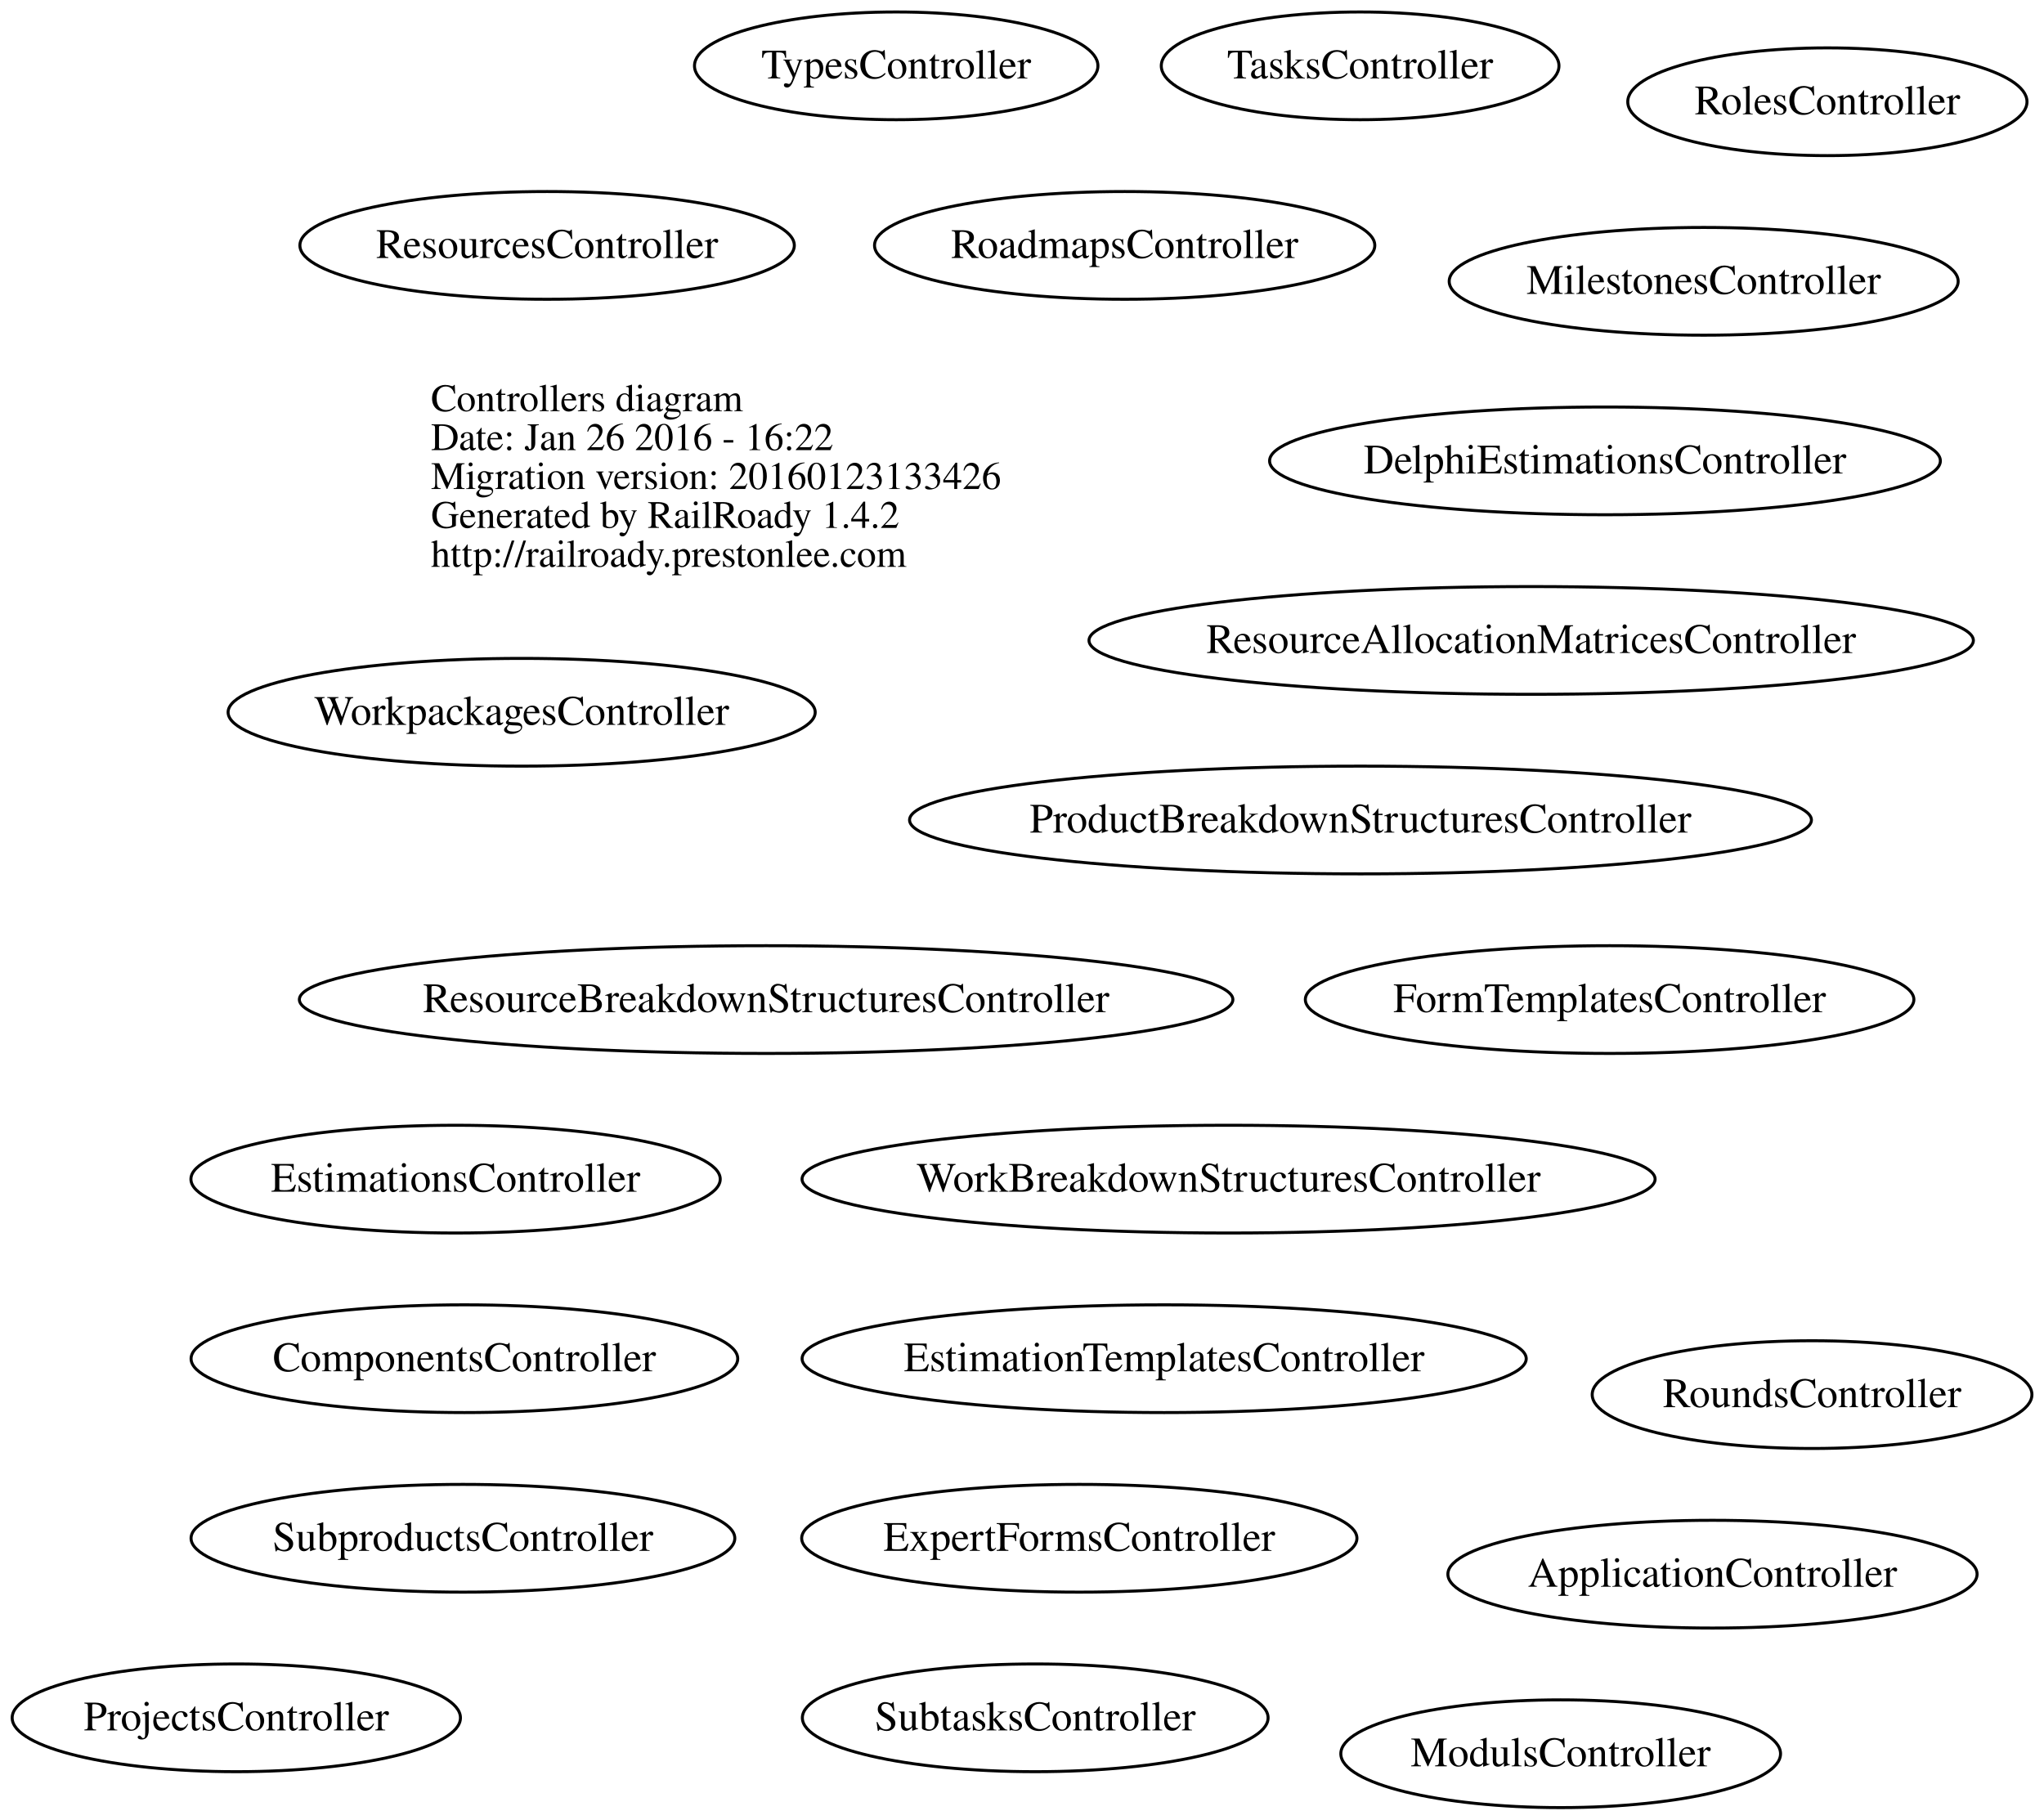
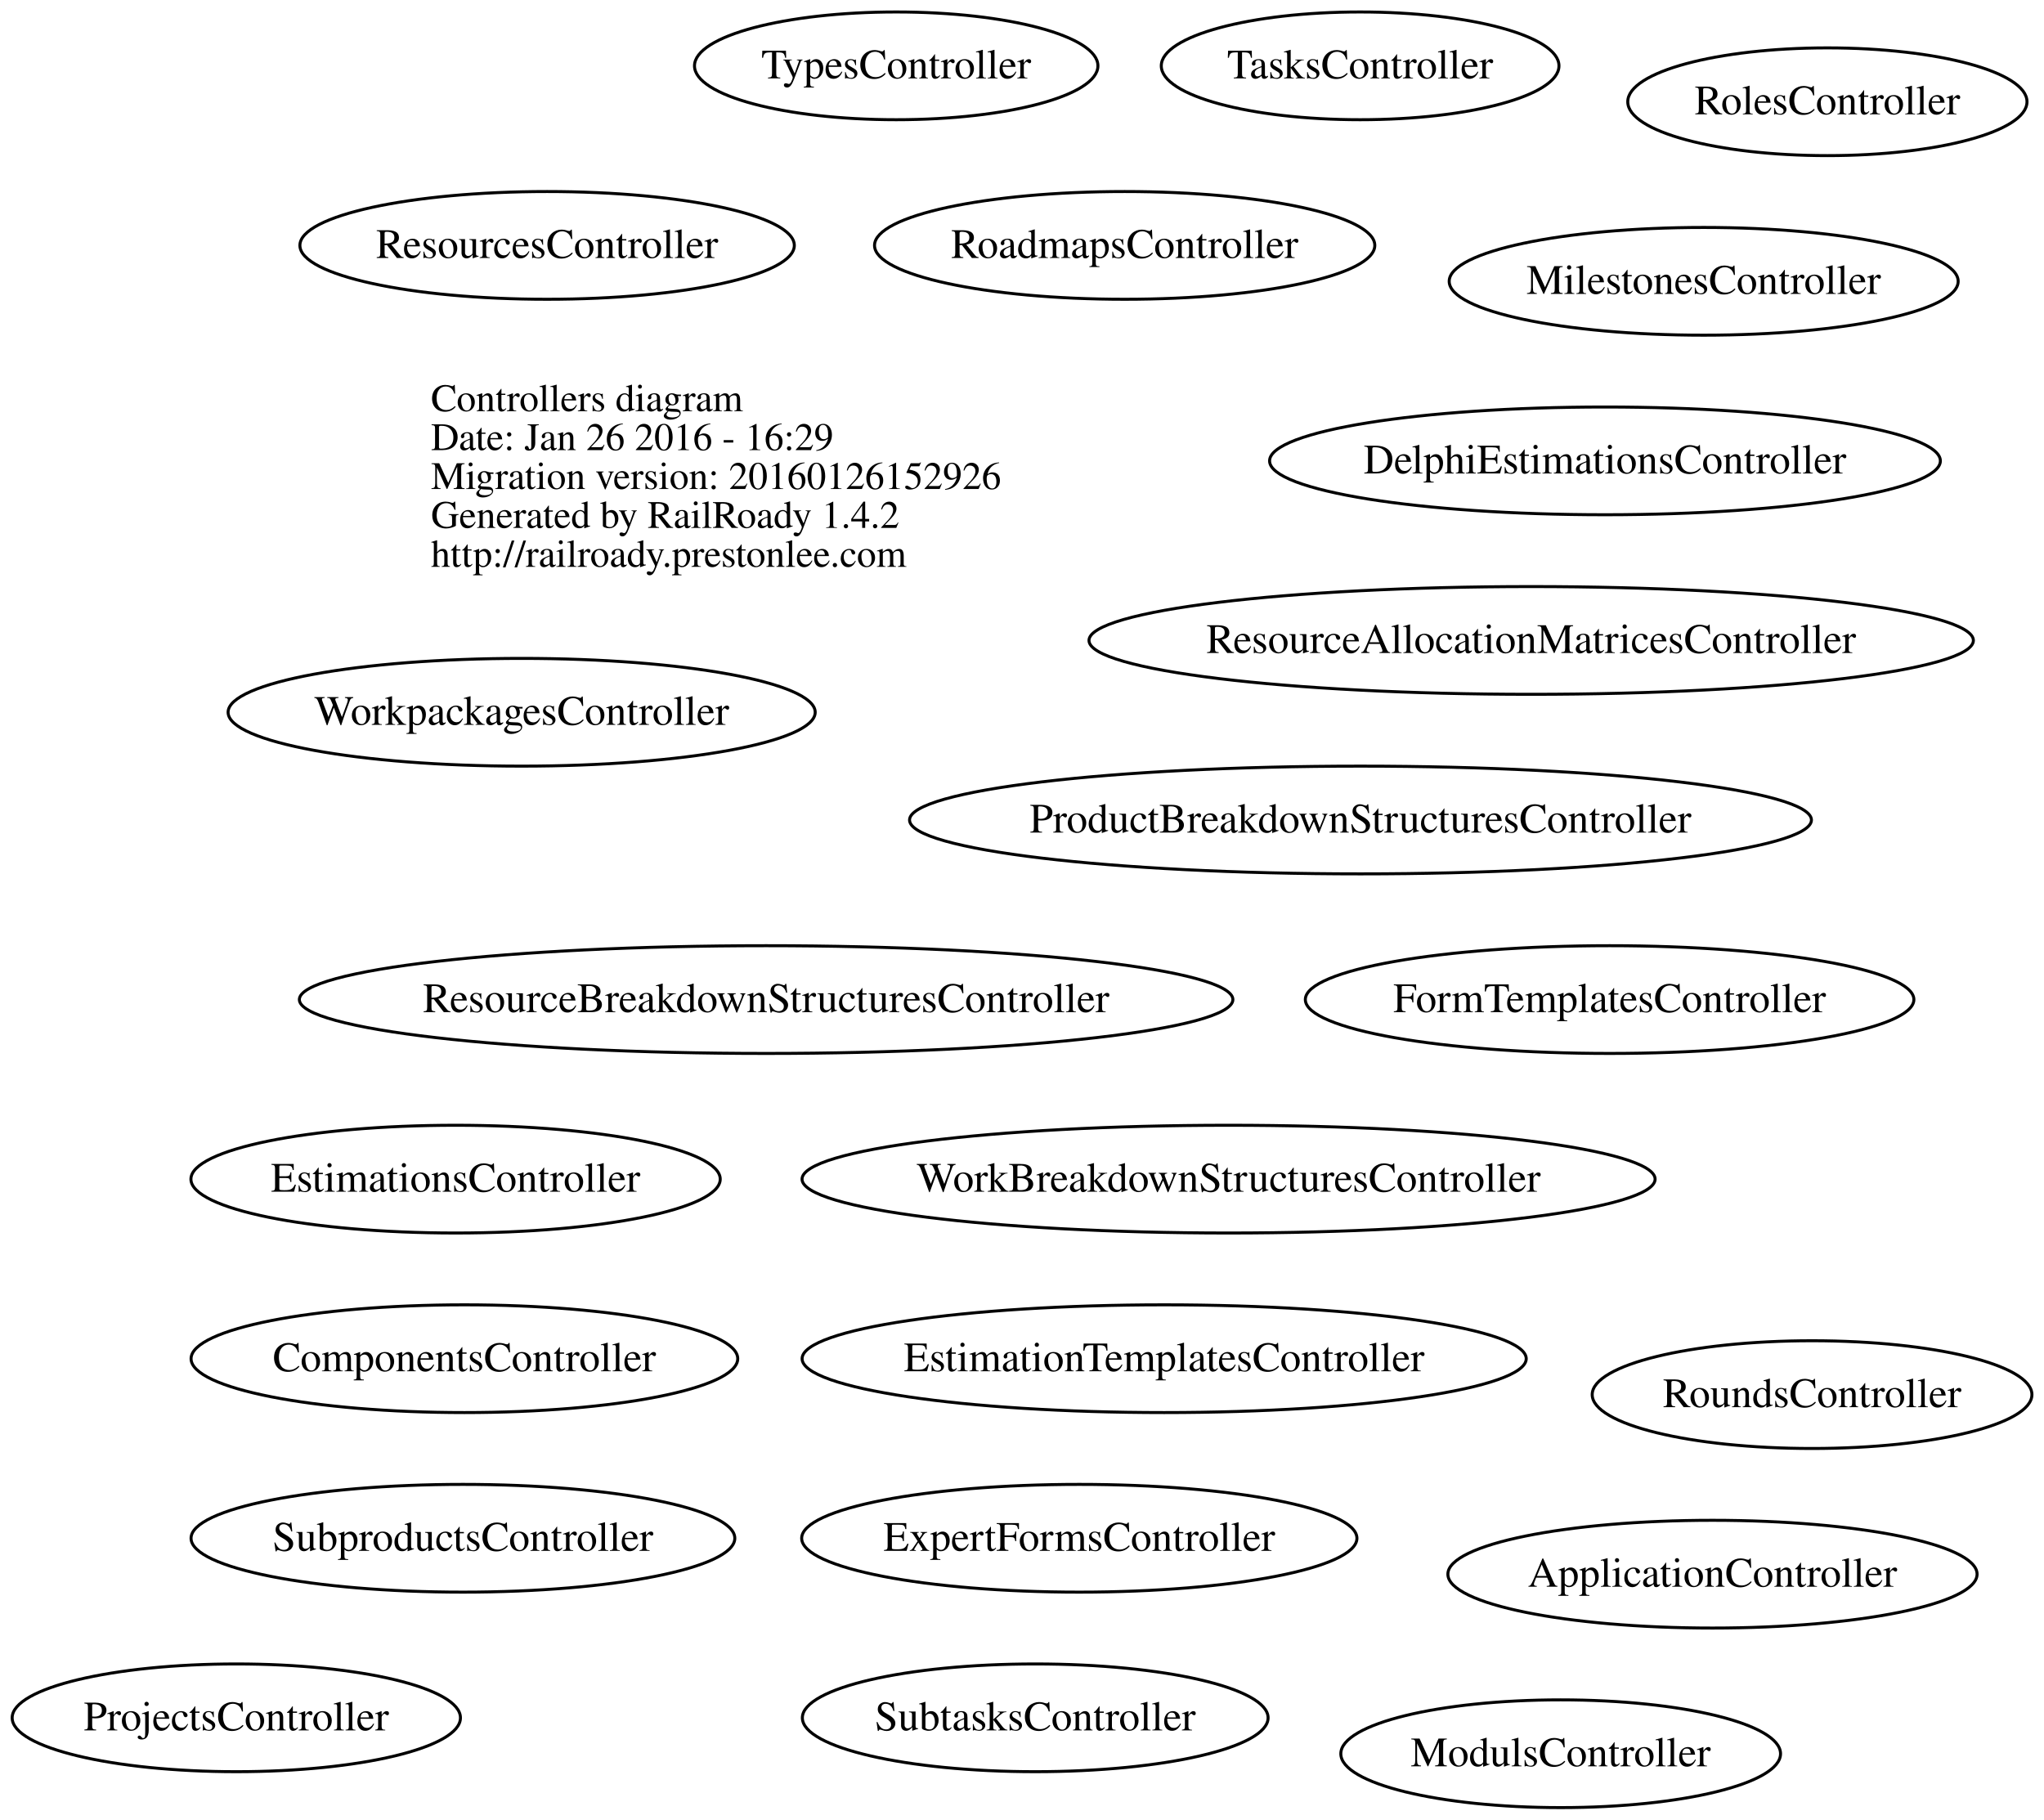
<svg xmlns="http://www.w3.org/2000/svg" width="683pt" height="608pt" viewBox="0.00 0.00 682.97 608.00">
  <g id="graph0" class="graph" transform="scale(1 1) rotate(0) translate(4 604)">
    <polygon fill="none" stroke="none" points="-4,4 -4,-604 678.967,-604 678.967,4 -4,4" />
    <g id="node1" class="node">
      <text text-anchor="start" x="140" y="-466.6" font-family="Times,serif" font-size="13.00">Controllers diagram</text>
-       <text text-anchor="start" x="140" y="-453.6" font-family="Times,serif" font-size="13.00">Date: Jan 26 2016 - 16:22</text>
-       <text text-anchor="start" x="140" y="-440.6" font-family="Times,serif" font-size="13.00">Migration version: 20160123133426</text>
+       <text text-anchor="start" x="140" y="-453.6" font-family="Times,serif" font-size="13.00">Date: Jan 26 2016 - 16:29</text>
+       <text text-anchor="start" x="140" y="-440.6" font-family="Times,serif" font-size="13.00">Migration version: 20160126152926</text>
      <text text-anchor="start" x="140" y="-427.6" font-family="Times,serif" font-size="13.00">Generated by RailRoady 1.4.2</text>
      <text text-anchor="start" x="140" y="-414.6" font-family="Times,serif" font-size="13.00">http://railroady.prestonlee.com</text>
    </g>
    <g id="node2" class="node">
      <ellipse fill="none" stroke="black" cx="568.208" cy="-78" rx="88.417" ry="18" />
      <text text-anchor="middle" x="568.208" y="-73.8" font-family="Times,serif" font-size="14.00">ApplicationController</text>
    </g>
    <g id="node3" class="node">
      <ellipse fill="none" stroke="black" cx="151.166" cy="-150" rx="91.333" ry="18" />
      <text text-anchor="middle" x="151.166" y="-145.8" font-family="Times,serif" font-size="14.00">ComponentsController</text>
    </g>
    <g id="node4" class="node">
      <ellipse fill="none" stroke="black" cx="532.286" cy="-450" rx="112.072" ry="18" />
      <text text-anchor="middle" x="532.286" y="-445.8" font-family="Times,serif" font-size="14.00">DelphiEstimationsController</text>
    </g>
    <g id="node5" class="node">
      <ellipse fill="none" stroke="black" cx="384.991" cy="-150" rx="120.983" ry="18" />
      <text text-anchor="middle" x="384.991" y="-145.8" font-family="Times,serif" font-size="14.00">EstimationTemplatesController</text>
    </g>
    <g id="node6" class="node">
      <ellipse fill="none" stroke="black" cx="148.217" cy="-210" rx="88.434" ry="18" />
      <text text-anchor="middle" x="148.217" y="-205.8" font-family="Times,serif" font-size="14.00">EstimationsController</text>
    </g>
    <g id="node7" class="node">
      <ellipse fill="none" stroke="black" cx="356.634" cy="-90" rx="92.769" ry="18" />
      <text text-anchor="middle" x="356.634" y="-85.8" font-family="Times,serif" font-size="14.00">ExpertFormsController</text>
    </g>
    <g id="node8" class="node">
      <ellipse fill="none" stroke="black" cx="533.836" cy="-270" rx="101.673" ry="18" />
      <text text-anchor="middle" x="533.836" y="-265.8" font-family="Times,serif" font-size="14.00">FormTemplatesController</text>
    </g>
    <g id="node9" class="node">
      <ellipse fill="none" stroke="black" cx="565.268" cy="-510" rx="85.036" ry="18" />
      <text text-anchor="middle" x="565.268" y="-505.8" font-family="Times,serif" font-size="14.00">MilestonesController</text>
    </g>
    <g id="node10" class="node">
      <ellipse fill="none" stroke="black" cx="517.484" cy="-18" rx="73.467" ry="18" />
      <text text-anchor="middle" x="517.484" y="-13.8" font-family="Times,serif" font-size="14.00">ModulsController</text>
    </g>
    <g id="node11" class="node">
      <ellipse fill="none" stroke="black" cx="450.592" cy="-330" rx="150.684" ry="18" />
      <text text-anchor="middle" x="450.592" y="-325.8" font-family="Times,serif" font-size="14.00">ProductBreakdownStructuresController</text>
    </g>
    <g id="node12" class="node">
      <ellipse fill="none" stroke="black" cx="74.947" cy="-30" rx="74.895" ry="18" />
      <text text-anchor="middle" x="74.947" y="-25.8" font-family="Times,serif" font-size="14.00">ProjectsController</text>
    </g>
    <g id="node13" class="node">
      <ellipse fill="none" stroke="black" cx="507.63" cy="-390" rx="147.759" ry="18" />
      <text text-anchor="middle" x="507.63" y="-385.8" font-family="Times,serif" font-size="14.00">ResourceAllocationMatricesController</text>
    </g>
    <g id="node14" class="node">
      <ellipse fill="none" stroke="black" cx="251.985" cy="-270" rx="155.97" ry="18" />
      <text text-anchor="middle" x="251.985" y="-265.8" font-family="Times,serif" font-size="14.00">ResourceBreakdownStructuresController</text>
    </g>
    <g id="node15" class="node">
      <ellipse fill="none" stroke="black" cx="178.802" cy="-522" rx="82.605" ry="18" />
      <text text-anchor="middle" x="178.802" y="-517.8" font-family="Times,serif" font-size="14.00">ResourcesController</text>
    </g>
    <g id="node16" class="node">
      <ellipse fill="none" stroke="black" cx="371.791" cy="-522" rx="83.582" ry="18" />
      <text text-anchor="middle" x="371.791" y="-517.8" font-family="Times,serif" font-size="14.00">RoadmapsController</text>
    </g>
    <g id="node17" class="node">
      <ellipse fill="none" stroke="black" cx="606.601" cy="-570" rx="66.701" ry="18" />
      <text text-anchor="middle" x="606.601" y="-565.8" font-family="Times,serif" font-size="14.00">RolesController</text>
    </g>
    <g id="node18" class="node">
      <ellipse fill="none" stroke="black" cx="601.484" cy="-138" rx="73.467" ry="18" />
      <text text-anchor="middle" x="601.484" y="-133.8" font-family="Times,serif" font-size="14.00">RoundsController</text>
    </g>
    <g id="node19" class="node">
      <ellipse fill="none" stroke="black" cx="150.674" cy="-90" rx="90.848" ry="18" />
      <text text-anchor="middle" x="150.674" y="-85.8" font-family="Times,serif" font-size="14.00">SubproductsController</text>
    </g>
    <g id="node20" class="node">
      <ellipse fill="none" stroke="black" cx="341.905" cy="-30" rx="77.811" ry="18" />
      <text text-anchor="middle" x="341.905" y="-25.8" font-family="Times,serif" font-size="14.00">SubtasksController</text>
    </g>
    <g id="node21" class="node">
      <ellipse fill="none" stroke="black" cx="450.471" cy="-582" rx="66.442" ry="18" />
      <text text-anchor="middle" x="450.471" y="-577.8" font-family="Times,serif" font-size="14.00">TasksController</text>
    </g>
    <g id="node22" class="node">
      <ellipse fill="none" stroke="black" cx="295.451" cy="-582" rx="67.402" ry="18" />
      <text text-anchor="middle" x="295.451" y="-577.8" font-family="Times,serif" font-size="14.00">TypesController</text>
    </g>
    <g id="node23" class="node">
      <ellipse fill="none" stroke="black" cx="406.513" cy="-210" rx="142.525" ry="18" />
      <text text-anchor="middle" x="406.513" y="-205.8" font-family="Times,serif" font-size="14.00">WorkBreakdownStructuresController</text>
    </g>
    <g id="node24" class="node">
      <ellipse fill="none" stroke="black" cx="170.295" cy="-366" rx="98.091" ry="18" />
      <text text-anchor="middle" x="170.295" y="-361.8" font-family="Times,serif" font-size="14.00">WorkpackagesController</text>
    </g>
  </g>
</svg>
